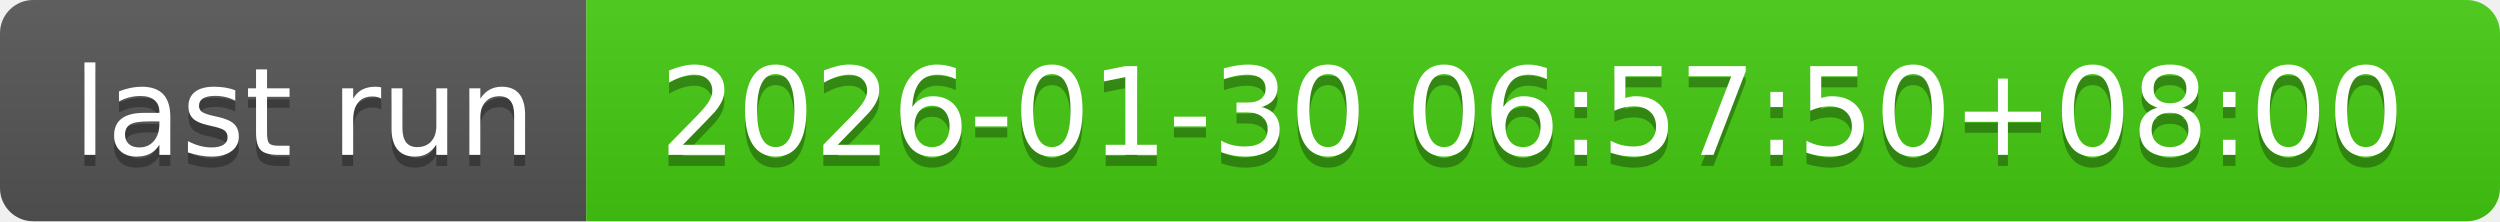
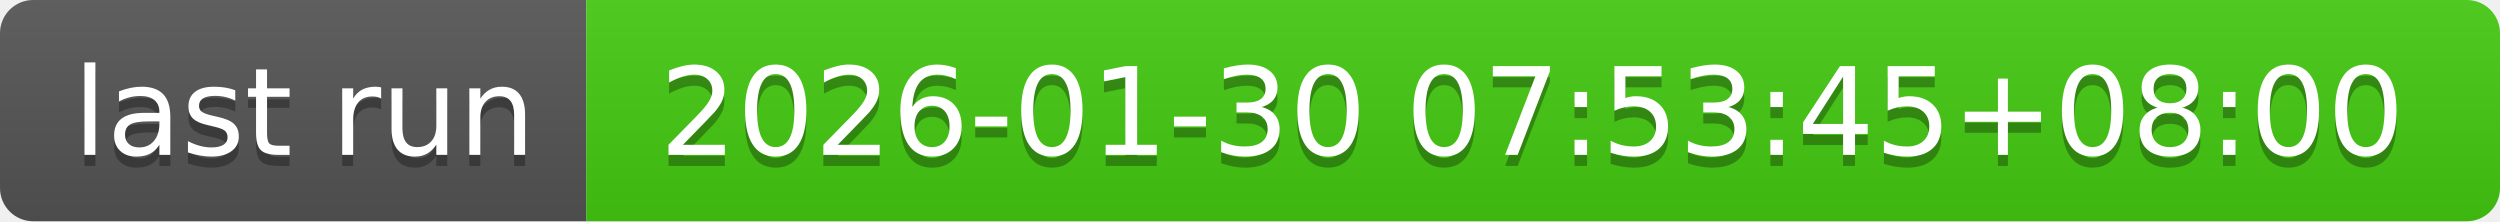
- <svg xmlns="http://www.w3.org/2000/svg" width="226" height="20" role="img" aria-label="last run: 2026-01-30 06:57:50+08:00">
+ <svg xmlns="http://www.w3.org/2000/svg" width="226" height="20" role="img" aria-label="last run: 2026-01-30 07:53:45+08:00">
  <linearGradient id="s" x2="0" y2="100%">
    <stop offset="0" stop-color="#bbb" stop-opacity=".1" />
    <stop offset="1" stop-opacity=".1" />
  </linearGradient>
  <clipPath id="r">
    <rect width="226" height="20" rx="3" fill="#fff" />
  </clipPath>
  <g clip-path="url(#r)">
    <rect width="53" height="20" fill="#555" />
    <rect x="53" width="173" height="20" fill="#4c1" />
    <rect width="226" height="20" fill="url(#s)" />
  </g>
  <g fill="#fff" text-anchor="middle" font-family="Verdana,Geneva,DejaVu Sans,sans-serif" text-rendering="geometricPrecision" font-size="110">
    <text aria-hidden="true" x="275" y="150" fill="#010101" fill-opacity=".3" transform="scale(.1)" textLength="430">last run</text>
    <text x="275" y="140" transform="scale(.1)" fill="#fff" textLength="430">last run</text>
-     <text aria-hidden="true" x="1385" y="150" fill="#010101" fill-opacity=".3" transform="scale(.1)" textLength="1630">2026-01-30 06:57:50+08:00</text>
-     <text x="1385" y="140" transform="scale(.1)" fill="#fff" textLength="1630">2026-01-30 06:57:50+08:00</text>
+     <text aria-hidden="true" x="1385" y="150" fill="#010101" fill-opacity=".3" transform="scale(.1)" textLength="1630">2026-01-30 07:53:45+08:00</text>
+     <text x="1385" y="140" transform="scale(.1)" fill="#fff" textLength="1630">2026-01-30 07:53:45+08:00</text>
  </g>
</svg>
